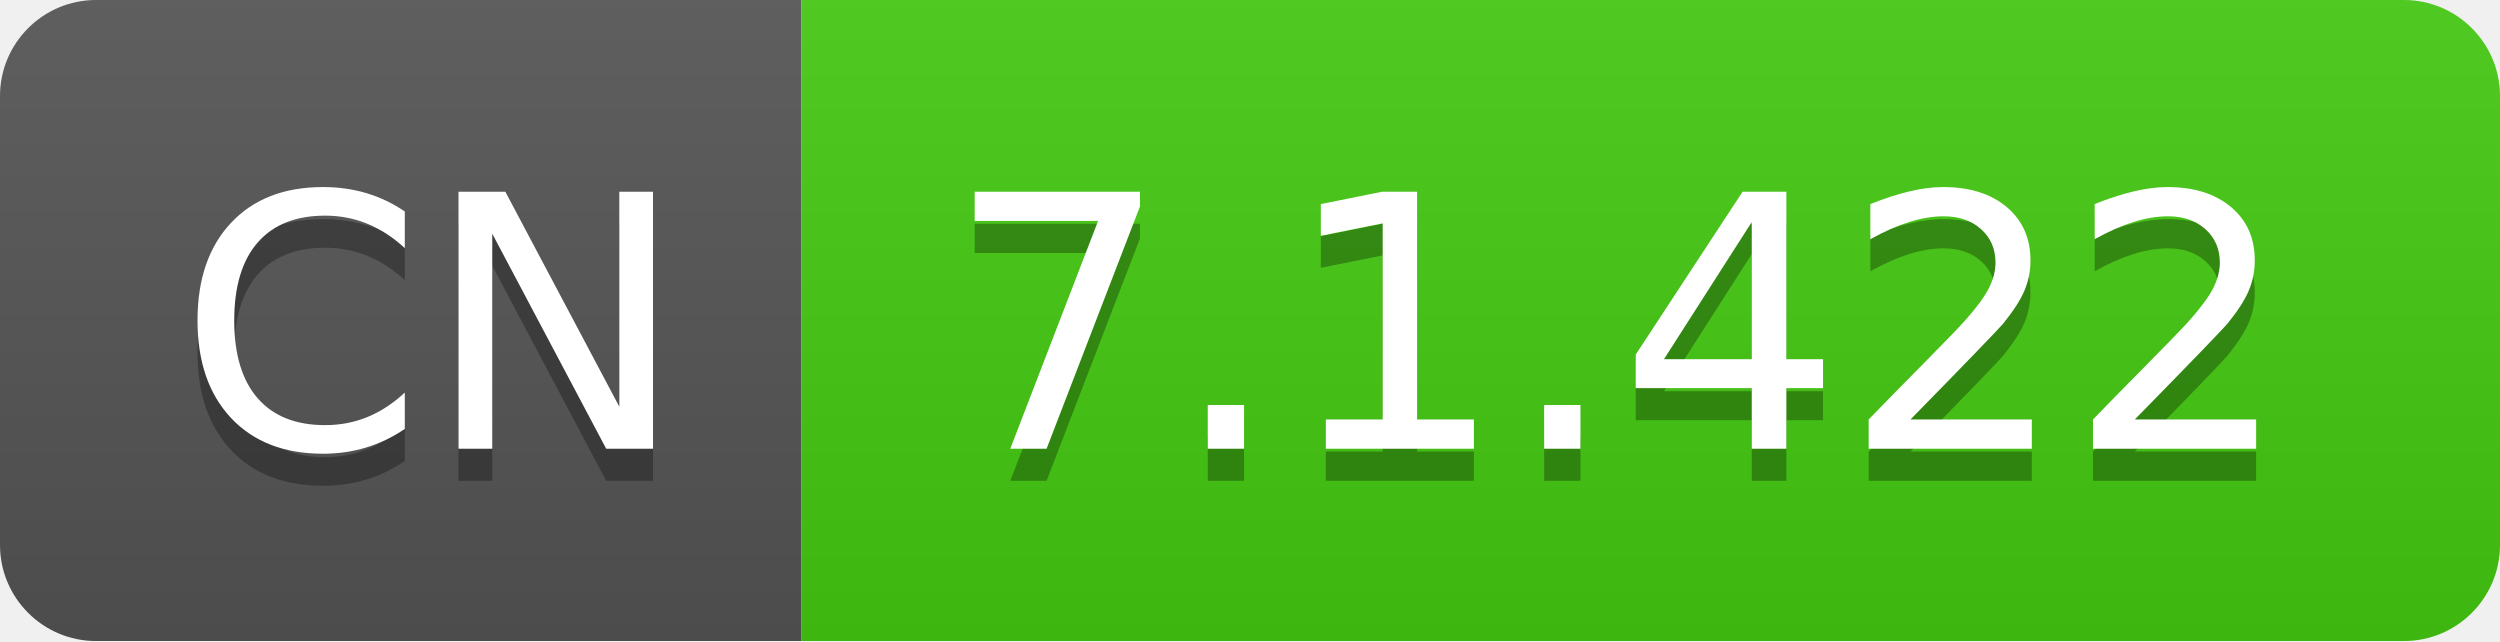
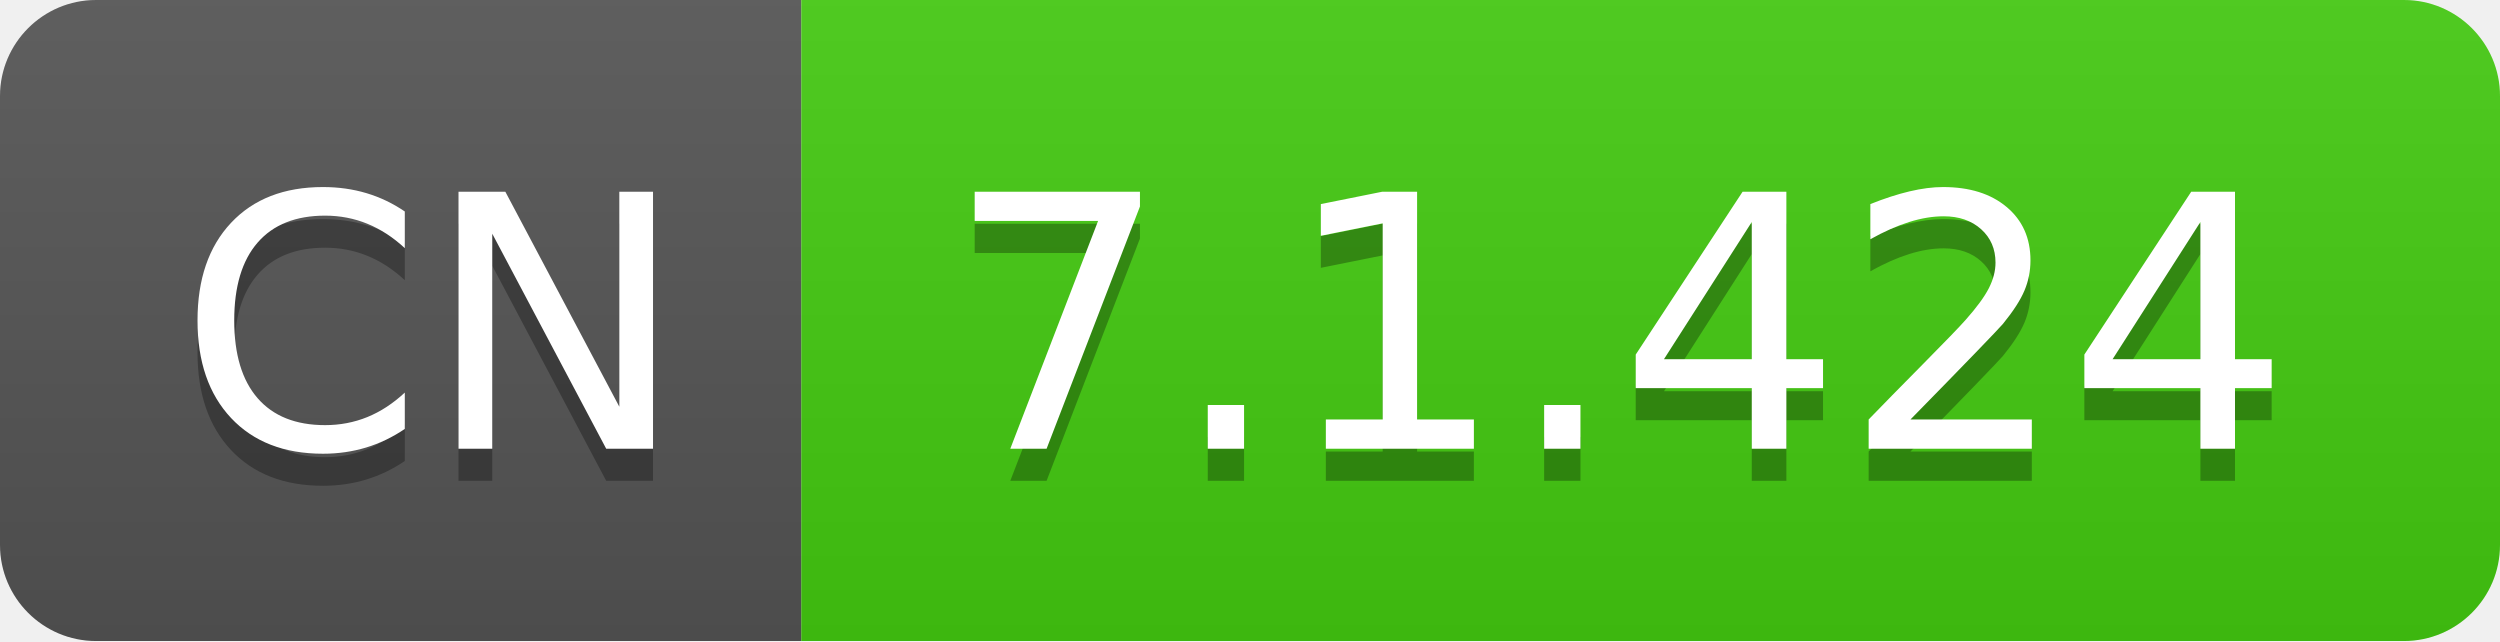
- <svg xmlns="http://www.w3.org/2000/svg" width="78" height="20" role="img" aria-label="CN: 7.1.422">
+ <svg xmlns="http://www.w3.org/2000/svg" width="78" height="20" role="img" aria-label="CN: 7.1.424">
  <linearGradient id="s" x2="0" y2="100%">
    <stop offset="0" stop-color="#bbb" stop-opacity=".1" />
    <stop offset="1" stop-opacity=".1" />
  </linearGradient>
  <clipPath id="r">
    <rect width="78" height="20" rx="3" fill="#fff" />
  </clipPath>
  <g clip-path="url(#r)">
    <rect width="25" height="20" fill="#555" />
    <rect x="25" width="53" height="20" fill="#4c1" />
    <rect width="78" height="20" fill="url(#s)" />
  </g>
  <g fill="#fff" text-anchor="middle" font-family="Verdana,Geneva,DejaVu Sans,sans-serif" text-rendering="geometricPrecision" font-size="110">
    <text aria-hidden="true" x="135" y="150" fill="#010101" fill-opacity=".3" transform="scale(.1)" textLength="150">CN</text>
    <text x="135" y="140" transform="scale(.1)" fill="#fff" textLength="150">CN</text>
-     <text aria-hidden="true" x="505" y="150" fill="#010101" fill-opacity=".3" transform="scale(.1)" textLength="430">7.1.422</text>
-     <text x="505" y="140" transform="scale(.1)" fill="#fff" textLength="430">7.1.422</text>
+     <text aria-hidden="true" x="505" y="150" fill="#010101" fill-opacity=".3" transform="scale(.1)" textLength="430">7.1.424</text>
+     <text x="505" y="140" transform="scale(.1)" fill="#fff" textLength="430">7.1.424</text>
  </g>
</svg>
